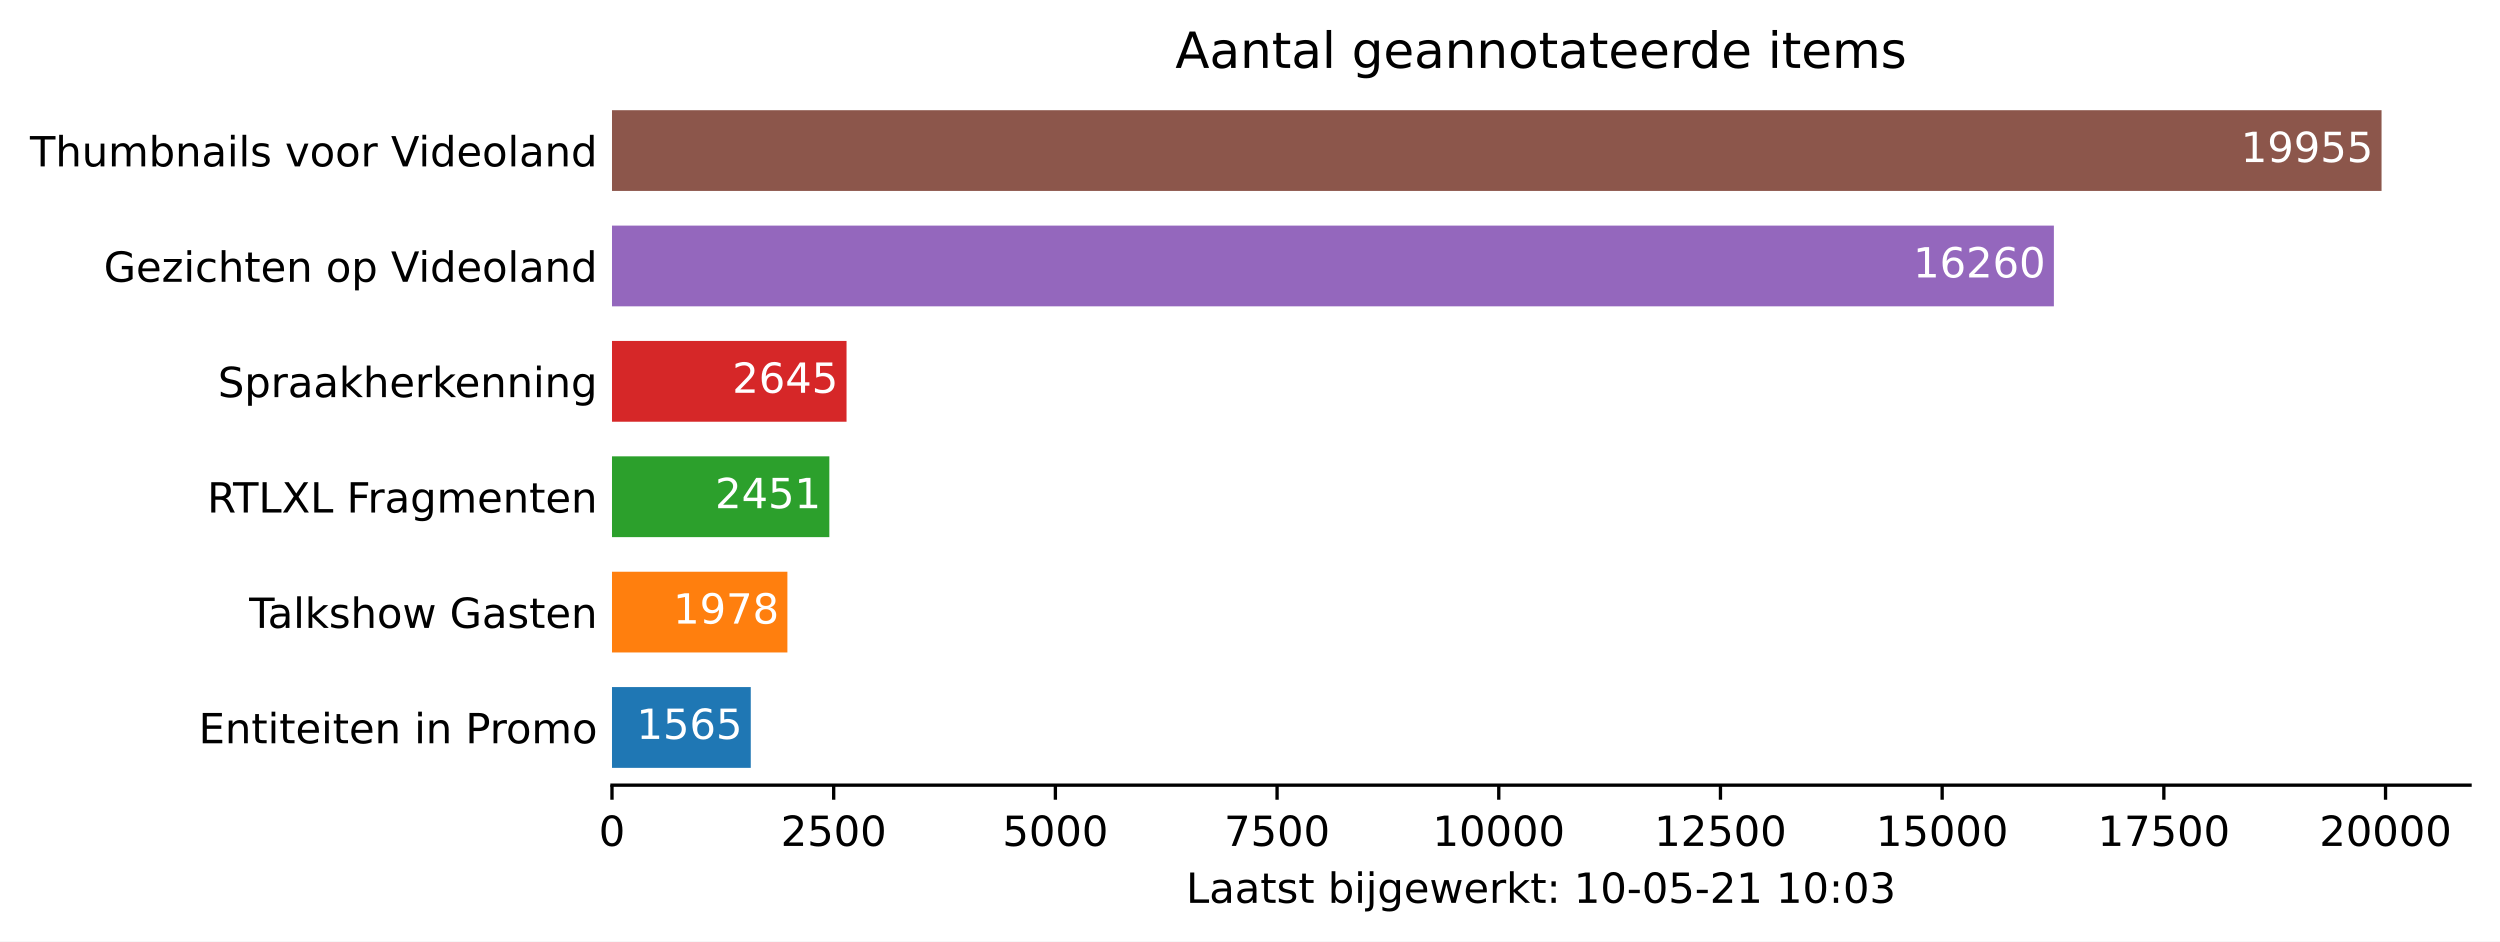
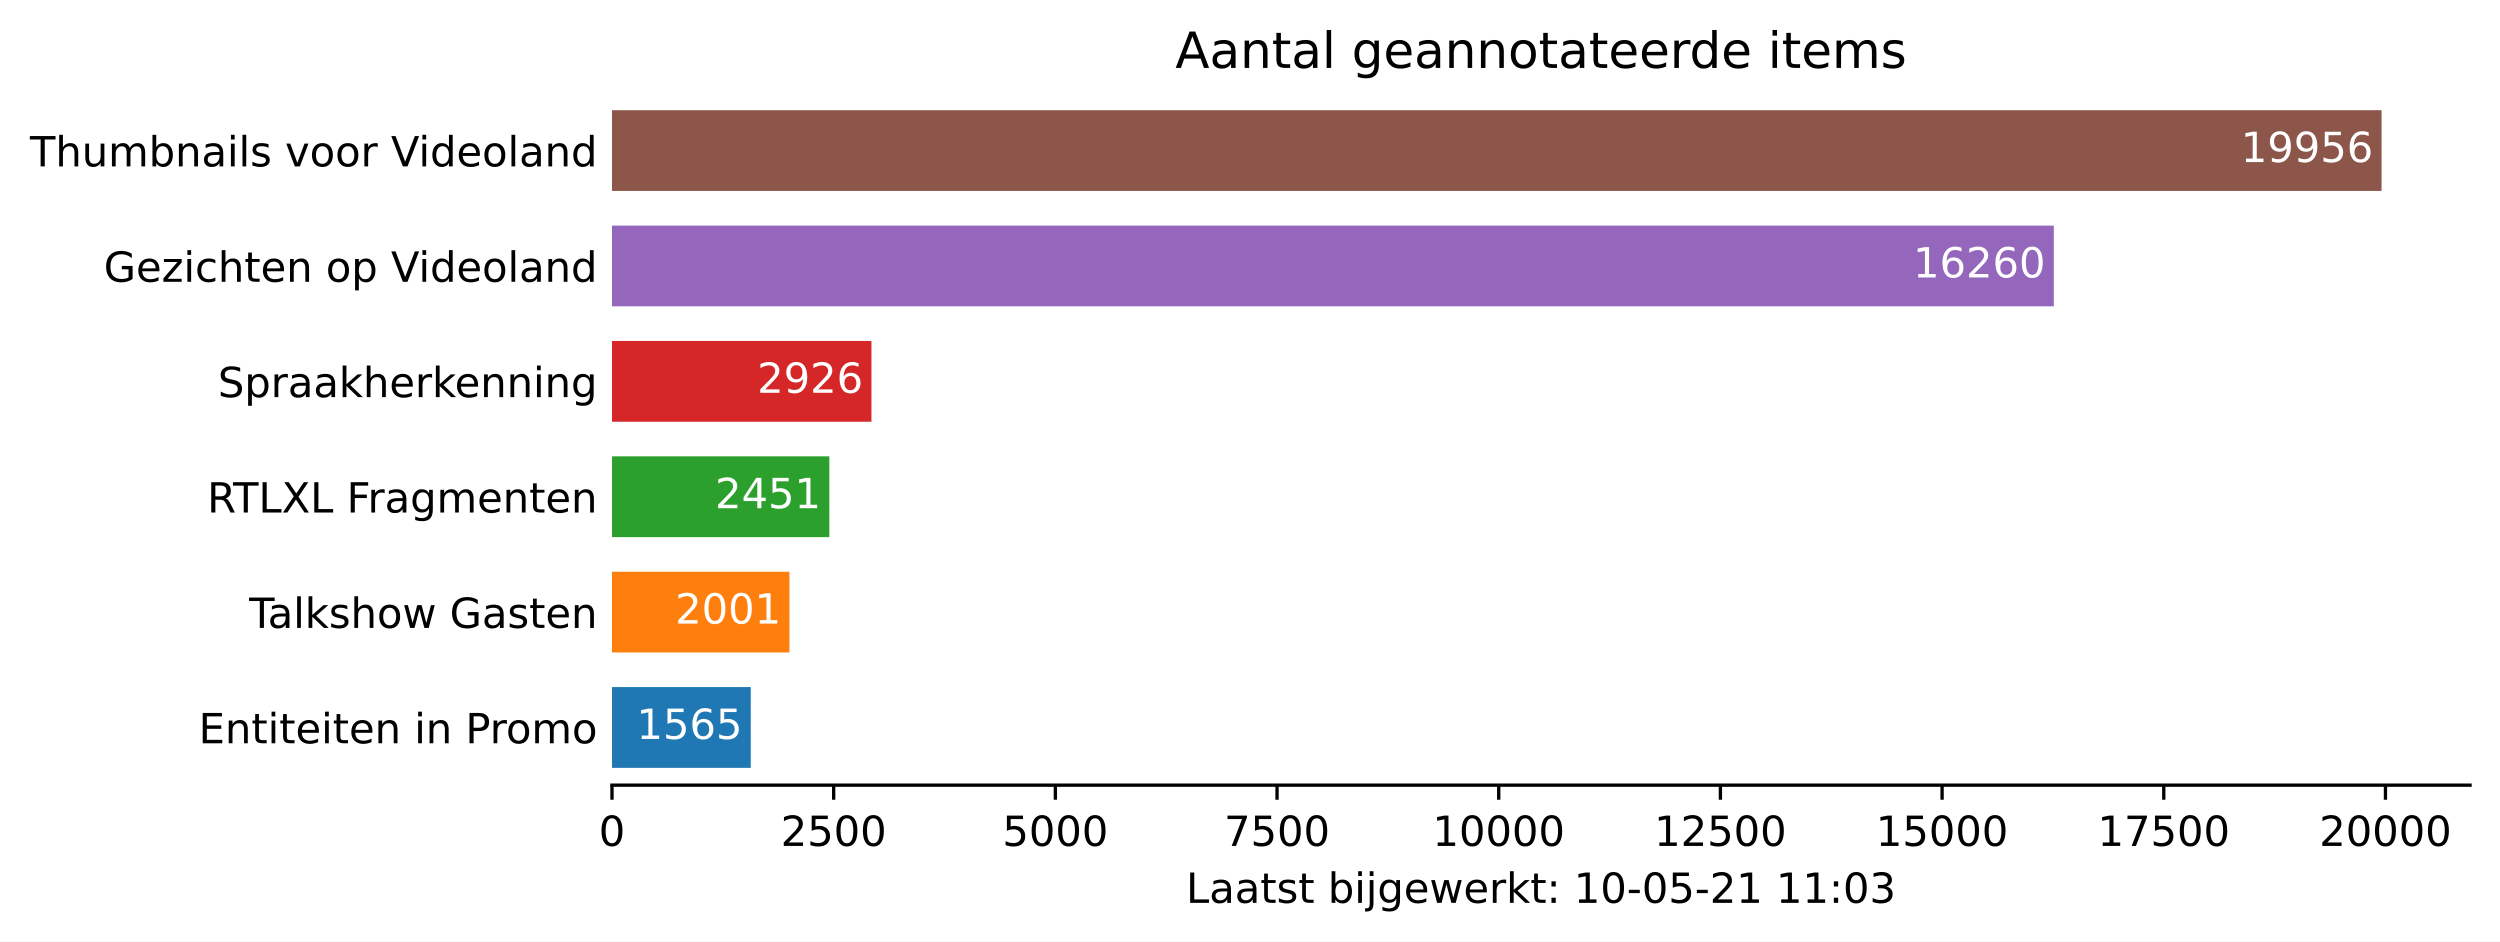
<svg xmlns="http://www.w3.org/2000/svg" xmlns:xlink="http://www.w3.org/1999/xlink" height="226.194pt" version="1.1" viewBox="0 0 600.633 226.194" width="600.633pt">
  <defs>
    <style type="text/css">*{stroke-linecap:butt;stroke-linejoin:round;}</style>
  </defs>
  <g id="figure_1">
    <g id="patch_1">
      <path d="M 0 226.194  L 600.633 226.194  L 600.633 0  L 0 0  z " style="fill:#ffffff;" />
    </g>
    <g id="axes_1">
      <g id="patch_2">
        <path d="M 147.033 188.638  L 593.433 188.638  L 593.433 22.318  L 147.033 22.318  z " style="fill:#ffffff;" />
      </g>
      <g id="patch_3">
-         <path clip-path="url(#p6dd7377c03)" d="M 147.033 184.48  L 180.375 184.48  L 180.375 165.076  L 147.033 165.076  z " style="fill:#1f77b4;" />
+         <path clip-path="url(#pb47e3db1a4)" d="M 147.033 184.48  L 180.374 184.48  L 180.374 165.076  L 147.033 165.076  z " style="fill:#1f77b4;" />
      </g>
      <g id="patch_4">
-         <path clip-path="url(#p6dd7377c03)" d="M 147.033 156.76  L 189.174 156.76  L 189.174 137.356  L 147.033 137.356  z " style="fill:#ff7f0e;" />
+         <path clip-path="url(#pb47e3db1a4)" d="M 147.033 156.76  L 189.662 156.76  L 189.662 137.356  L 147.033 137.356  z " style="fill:#ff7f0e;" />
      </g>
      <g id="patch_5">
-         <path clip-path="url(#p6dd7377c03)" d="M 147.033 129.04  L 199.252 129.04  L 199.252 109.636  L 147.033 109.636  z " style="fill:#2ca02c;" />
+         <path clip-path="url(#pb47e3db1a4)" d="M 147.033 129.04  L 199.249 129.04  L 199.249 109.636  L 147.033 109.636  z " style="fill:#2ca02c;" />
      </g>
      <g id="patch_6">
-         <path clip-path="url(#p6dd7377c03)" d="M 147.033 101.32  L 203.385 101.32  L 203.385 81.916  L 147.033 81.916  z " style="fill:#d62728;" />
+         <path clip-path="url(#pb47e3db1a4)" d="M 147.033 101.32  L 209.368 101.32  L 209.368 81.916  L 147.033 81.916  z " style="fill:#d62728;" />
      </g>
      <g id="patch_7">
-         <path clip-path="url(#p6dd7377c03)" d="M 147.033 73.6  L 493.453 73.6  L 493.453 54.196  L 147.033 54.196  z " style="fill:#9467bd;" />
+         <path clip-path="url(#pb47e3db1a4)" d="M 147.033 73.6  L 493.436 73.6  L 493.436 54.196  L 147.033 54.196  z " style="fill:#9467bd;" />
      </g>
      <g id="patch_8">
-         <path clip-path="url(#p6dd7377c03)" d="M 147.033 45.88  L 572.176 45.88  L 572.176 26.476  L 147.033 26.476  z " style="fill:#8c564b;" />
+         <path clip-path="url(#pb47e3db1a4)" d="M 147.033 45.88  L 572.176 45.88  L 572.176 26.476  L 147.033 26.476  z " style="fill:#8c564b;" />
      </g>
      <g id="matplotlib.axis_1">
        <g id="xtick_1">
          <g id="line2d_1">
            <defs>
-               <path d="M 0 0  L 0 3.5  " id="mcff434fa63" style="stroke:#000000;stroke-width:0.8;" />
+               <path d="M 0 0  L 0 3.5  " id="m0774e32ff8" style="stroke:#000000;stroke-width:0.8;" />
            </defs>
            <g>
-               <use style="stroke:#000000;stroke-width:0.8;" x="147.033" xlink:href="#mcff434fa63" y="188.638" />
+               <use style="stroke:#000000;stroke-width:0.8;" x="147.033" xlink:href="#m0774e32ff8" y="188.638" />
            </g>
          </g>
          <g id="text_1">
            <g transform="translate(143.8516 203.2366)scale(0.1 -0.1)">
              <defs>
                <path d="M 2034 4250  Q 1547 4250 1301 3770  Q 1056 3291 1056 2328  Q 1056 1369 1301 889  Q 1547 409 2034 409  Q 2525 409 2770 889  Q 3016 1369 3016 2328  Q 3016 3291 2770 3770  Q 2525 4250 2034 4250  z M 2034 4750  Q 2819 4750 3233 4129  Q 3647 3509 3647 2328  Q 3647 1150 3233 529  Q 2819 -91 2034 -91  Q 1250 -91 836 529  Q 422 1150 422 2328  Q 422 3509 836 4129  Q 1250 4750 2034 4750  z " id="DejaVuSans-30" transform="scale(0.015625)" />
              </defs>
              <use xlink:href="#DejaVuSans-30" />
            </g>
          </g>
        </g>
        <g id="xtick_2">
          <g id="line2d_2">
            <g>
-               <use style="stroke:#000000;stroke-width:0.8;" x="200.296" xlink:href="#mcff434fa63" y="188.638" />
+               <use style="stroke:#000000;stroke-width:0.8;" x="200.293" xlink:href="#m0774e32ff8" y="188.638" />
            </g>
          </g>
          <g id="text_2">
-             <g transform="translate(187.5705 203.2366)scale(0.1 -0.1)">
+             <g transform="translate(187.5678 203.2366)scale(0.1 -0.1)">
              <defs>
                <path d="M 1228 531  L 3431 531  L 3431 0  L 469 0  L 469 531  Q 828 903 1448 1529  Q 2069 2156 2228 2338  Q 2531 2678 2651 2914  Q 2772 3150 2772 3378  Q 2772 3750 2511 3984  Q 2250 4219 1831 4219  Q 1534 4219 1204 4116  Q 875 4013 500 3803  L 500 4441  Q 881 4594 1212 4672  Q 1544 4750 1819 4750  Q 2544 4750 2975 4387  Q 3406 4025 3406 3419  Q 3406 3131 3298 2873  Q 3191 2616 2906 2266  Q 2828 2175 2409 1742  Q 1991 1309 1228 531  z " id="DejaVuSans-32" transform="scale(0.015625)" />
                <path d="M 691 4666  L 3169 4666  L 3169 4134  L 1269 4134  L 1269 2991  Q 1406 3038 1543 3061  Q 1681 3084 1819 3084  Q 2600 3084 3056 2656  Q 3513 2228 3513 1497  Q 3513 744 3044 326  Q 2575 -91 1722 -91  Q 1428 -91 1123 -41  Q 819 9 494 109  L 494 744  Q 775 591 1075 516  Q 1375 441 1709 441  Q 2250 441 2565 725  Q 2881 1009 2881 1497  Q 2881 1984 2565 2268  Q 2250 2553 1709 2553  Q 1456 2553 1204 2497  Q 953 2441 691 2322  L 691 4666  z " id="DejaVuSans-35" transform="scale(0.015625)" />
              </defs>
              <use xlink:href="#DejaVuSans-32" />
              <use x="63.623" xlink:href="#DejaVuSans-35" />
              <use x="127.246" xlink:href="#DejaVuSans-30" />
              <use x="190.869" xlink:href="#DejaVuSans-30" />
            </g>
          </g>
        </g>
        <g id="xtick_3">
          <g id="line2d_3">
            <g>
-               <use style="stroke:#000000;stroke-width:0.8;" x="253.558" xlink:href="#mcff434fa63" y="188.638" />
+               <use style="stroke:#000000;stroke-width:0.8;" x="253.553" xlink:href="#m0774e32ff8" y="188.638" />
            </g>
          </g>
          <g id="text_3">
-             <g transform="translate(240.8332 203.2366)scale(0.1 -0.1)">
+             <g transform="translate(240.8279 203.2366)scale(0.1 -0.1)">
              <use xlink:href="#DejaVuSans-35" />
              <use x="63.623" xlink:href="#DejaVuSans-30" />
              <use x="127.246" xlink:href="#DejaVuSans-30" />
              <use x="190.869" xlink:href="#DejaVuSans-30" />
            </g>
          </g>
        </g>
        <g id="xtick_4">
          <g id="line2d_4">
            <g>
-               <use style="stroke:#000000;stroke-width:0.8;" x="306.821" xlink:href="#mcff434fa63" y="188.638" />
+               <use style="stroke:#000000;stroke-width:0.8;" x="306.813" xlink:href="#m0774e32ff8" y="188.638" />
            </g>
          </g>
          <g id="text_4">
-             <g transform="translate(294.0959 203.2366)scale(0.1 -0.1)">
+             <g transform="translate(294.0879 203.2366)scale(0.1 -0.1)">
              <defs>
                <path d="M 525 4666  L 3525 4666  L 3525 4397  L 1831 0  L 1172 0  L 2766 4134  L 525 4134  L 525 4666  z " id="DejaVuSans-37" transform="scale(0.015625)" />
              </defs>
              <use xlink:href="#DejaVuSans-37" />
              <use x="63.623" xlink:href="#DejaVuSans-35" />
              <use x="127.246" xlink:href="#DejaVuSans-30" />
              <use x="190.869" xlink:href="#DejaVuSans-30" />
            </g>
          </g>
        </g>
        <g id="xtick_5">
          <g id="line2d_5">
            <g>
-               <use style="stroke:#000000;stroke-width:0.8;" x="360.084" xlink:href="#mcff434fa63" y="188.638" />
+               <use style="stroke:#000000;stroke-width:0.8;" x="360.073" xlink:href="#m0774e32ff8" y="188.638" />
            </g>
          </g>
          <g id="text_5">
-             <g transform="translate(344.1774 203.2366)scale(0.1 -0.1)">
+             <g transform="translate(344.1667 203.2366)scale(0.1 -0.1)">
              <defs>
                <path d="M 794 531  L 1825 531  L 1825 4091  L 703 3866  L 703 4441  L 1819 4666  L 2450 4666  L 2450 531  L 3481 531  L 3481 0  L 794 0  L 794 531  z " id="DejaVuSans-31" transform="scale(0.015625)" />
              </defs>
              <use xlink:href="#DejaVuSans-31" />
              <use x="63.623" xlink:href="#DejaVuSans-30" />
              <use x="127.246" xlink:href="#DejaVuSans-30" />
              <use x="190.869" xlink:href="#DejaVuSans-30" />
              <use x="254.492" xlink:href="#DejaVuSans-30" />
            </g>
          </g>
        </g>
        <g id="xtick_6">
          <g id="line2d_6">
            <g>
-               <use style="stroke:#000000;stroke-width:0.8;" x="413.346" xlink:href="#mcff434fa63" y="188.638" />
+               <use style="stroke:#000000;stroke-width:0.8;" x="413.333" xlink:href="#m0774e32ff8" y="188.638" />
            </g>
          </g>
          <g id="text_6">
-             <g transform="translate(397.4401 203.2366)scale(0.1 -0.1)">
+             <g transform="translate(397.4267 203.2366)scale(0.1 -0.1)">
              <use xlink:href="#DejaVuSans-31" />
              <use x="63.623" xlink:href="#DejaVuSans-32" />
              <use x="127.246" xlink:href="#DejaVuSans-35" />
              <use x="190.869" xlink:href="#DejaVuSans-30" />
              <use x="254.492" xlink:href="#DejaVuSans-30" />
            </g>
          </g>
        </g>
        <g id="xtick_7">
          <g id="line2d_7">
            <g>
-               <use style="stroke:#000000;stroke-width:0.8;" x="466.609" xlink:href="#mcff434fa63" y="188.638" />
+               <use style="stroke:#000000;stroke-width:0.8;" x="466.593" xlink:href="#m0774e32ff8" y="188.638" />
            </g>
          </g>
          <g id="text_7">
-             <g transform="translate(450.7028 203.2366)scale(0.1 -0.1)">
+             <g transform="translate(450.6867 203.2366)scale(0.1 -0.1)">
              <use xlink:href="#DejaVuSans-31" />
              <use x="63.623" xlink:href="#DejaVuSans-35" />
              <use x="127.246" xlink:href="#DejaVuSans-30" />
              <use x="190.869" xlink:href="#DejaVuSans-30" />
              <use x="254.492" xlink:href="#DejaVuSans-30" />
            </g>
          </g>
        </g>
        <g id="xtick_8">
          <g id="line2d_8">
            <g>
-               <use style="stroke:#000000;stroke-width:0.8;" x="519.872" xlink:href="#mcff434fa63" y="188.638" />
+               <use style="stroke:#000000;stroke-width:0.8;" x="519.853" xlink:href="#m0774e32ff8" y="188.638" />
            </g>
          </g>
          <g id="text_8">
-             <g transform="translate(503.9654 203.2366)scale(0.1 -0.1)">
+             <g transform="translate(503.9468 203.2366)scale(0.1 -0.1)">
              <use xlink:href="#DejaVuSans-31" />
              <use x="63.623" xlink:href="#DejaVuSans-37" />
              <use x="127.246" xlink:href="#DejaVuSans-35" />
              <use x="190.869" xlink:href="#DejaVuSans-30" />
              <use x="254.492" xlink:href="#DejaVuSans-30" />
            </g>
          </g>
        </g>
        <g id="xtick_9">
          <g id="line2d_9">
            <g>
-               <use style="stroke:#000000;stroke-width:0.8;" x="573.134" xlink:href="#mcff434fa63" y="188.638" />
+               <use style="stroke:#000000;stroke-width:0.8;" x="573.113" xlink:href="#m0774e32ff8" y="188.638" />
            </g>
          </g>
          <g id="text_9">
-             <g transform="translate(557.2281 203.2366)scale(0.1 -0.1)">
+             <g transform="translate(557.2068 203.2366)scale(0.1 -0.1)">
              <use xlink:href="#DejaVuSans-32" />
              <use x="63.623" xlink:href="#DejaVuSans-30" />
              <use x="127.246" xlink:href="#DejaVuSans-30" />
              <use x="190.869" xlink:href="#DejaVuSans-30" />
              <use x="254.492" xlink:href="#DejaVuSans-30" />
            </g>
          </g>
        </g>
        <g id="text_10">
          <g transform="translate(284.9578 216.9147)scale(0.1 -0.1)">
            <defs>
              <path d="M 628 4666  L 1259 4666  L 1259 531  L 3531 531  L 3531 0  L 628 0  L 628 4666  z " id="DejaVuSans-4c" transform="scale(0.015625)" />
              <path d="M 2194 1759  Q 1497 1759 1228 1600  Q 959 1441 959 1056  Q 959 750 1161 570  Q 1363 391 1709 391  Q 2188 391 2477 730  Q 2766 1069 2766 1631  L 2766 1759  L 2194 1759  z M 3341 1997  L 3341 0  L 2766 0  L 2766 531  Q 2569 213 2275 61  Q 1981 -91 1556 -91  Q 1019 -91 701 211  Q 384 513 384 1019  Q 384 1609 779 1909  Q 1175 2209 1959 2209  L 2766 2209  L 2766 2266  Q 2766 2663 2505 2880  Q 2244 3097 1772 3097  Q 1472 3097 1187 3025  Q 903 2953 641 2809  L 641 3341  Q 956 3463 1253 3523  Q 1550 3584 1831 3584  Q 2591 3584 2966 3190  Q 3341 2797 3341 1997  z " id="DejaVuSans-61" transform="scale(0.015625)" />
              <path d="M 1172 4494  L 1172 3500  L 2356 3500  L 2356 3053  L 1172 3053  L 1172 1153  Q 1172 725 1289 603  Q 1406 481 1766 481  L 2356 481  L 2356 0  L 1766 0  Q 1100 0 847 248  Q 594 497 594 1153  L 594 3053  L 172 3053  L 172 3500  L 594 3500  L 594 4494  L 1172 4494  z " id="DejaVuSans-74" transform="scale(0.015625)" />
              <path d="M 2834 3397  L 2834 2853  Q 2591 2978 2328 3040  Q 2066 3103 1784 3103  Q 1356 3103 1142 2972  Q 928 2841 928 2578  Q 928 2378 1081 2264  Q 1234 2150 1697 2047  L 1894 2003  Q 2506 1872 2764 1633  Q 3022 1394 3022 966  Q 3022 478 2636 193  Q 2250 -91 1575 -91  Q 1294 -91 989 -36  Q 684 19 347 128  L 347 722  Q 666 556 975 473  Q 1284 391 1588 391  Q 1994 391 2212 530  Q 2431 669 2431 922  Q 2431 1156 2273 1281  Q 2116 1406 1581 1522  L 1381 1569  Q 847 1681 609 1914  Q 372 2147 372 2553  Q 372 3047 722 3315  Q 1072 3584 1716 3584  Q 2034 3584 2315 3537  Q 2597 3491 2834 3397  z " id="DejaVuSans-73" transform="scale(0.015625)" />
              <path id="DejaVuSans-20" transform="scale(0.015625)" />
              <path d="M 3116 1747  Q 3116 2381 2855 2742  Q 2594 3103 2138 3103  Q 1681 3103 1420 2742  Q 1159 2381 1159 1747  Q 1159 1113 1420 752  Q 1681 391 2138 391  Q 2594 391 2855 752  Q 3116 1113 3116 1747  z M 1159 2969  Q 1341 3281 1617 3432  Q 1894 3584 2278 3584  Q 2916 3584 3314 3078  Q 3713 2572 3713 1747  Q 3713 922 3314 415  Q 2916 -91 2278 -91  Q 1894 -91 1617 61  Q 1341 213 1159 525  L 1159 0  L 581 0  L 581 4863  L 1159 4863  L 1159 2969  z " id="DejaVuSans-62" transform="scale(0.015625)" />
              <path d="M 603 3500  L 1178 3500  L 1178 0  L 603 0  L 603 3500  z M 603 4863  L 1178 4863  L 1178 4134  L 603 4134  L 603 4863  z " id="DejaVuSans-69" transform="scale(0.015625)" />
              <path d="M 603 3500  L 1178 3500  L 1178 -63  Q 1178 -731 923 -1031  Q 669 -1331 103 -1331  L -116 -1331  L -116 -844  L 38 -844  Q 366 -844 484 -692  Q 603 -541 603 -63  L 603 3500  z M 603 4863  L 1178 4863  L 1178 4134  L 603 4134  L 603 4863  z " id="DejaVuSans-6a" transform="scale(0.015625)" />
              <path d="M 2906 1791  Q 2906 2416 2648 2759  Q 2391 3103 1925 3103  Q 1463 3103 1205 2759  Q 947 2416 947 1791  Q 947 1169 1205 825  Q 1463 481 1925 481  Q 2391 481 2648 825  Q 2906 1169 2906 1791  z M 3481 434  Q 3481 -459 3084 -895  Q 2688 -1331 1869 -1331  Q 1566 -1331 1297 -1286  Q 1028 -1241 775 -1147  L 775 -588  Q 1028 -725 1275 -790  Q 1522 -856 1778 -856  Q 2344 -856 2625 -561  Q 2906 -266 2906 331  L 2906 616  Q 2728 306 2450 153  Q 2172 0 1784 0  Q 1141 0 747 490  Q 353 981 353 1791  Q 353 2603 747 3093  Q 1141 3584 1784 3584  Q 2172 3584 2450 3431  Q 2728 3278 2906 2969  L 2906 3500  L 3481 3500  L 3481 434  z " id="DejaVuSans-67" transform="scale(0.015625)" />
              <path d="M 3597 1894  L 3597 1613  L 953 1613  Q 991 1019 1311 708  Q 1631 397 2203 397  Q 2534 397 2845 478  Q 3156 559 3463 722  L 3463 178  Q 3153 47 2828 -22  Q 2503 -91 2169 -91  Q 1331 -91 842 396  Q 353 884 353 1716  Q 353 2575 817 3079  Q 1281 3584 2069 3584  Q 2775 3584 3186 3129  Q 3597 2675 3597 1894  z M 3022 2063  Q 3016 2534 2758 2815  Q 2500 3097 2075 3097  Q 1594 3097 1305 2825  Q 1016 2553 972 2059  L 3022 2063  z " id="DejaVuSans-65" transform="scale(0.015625)" />
              <path d="M 269 3500  L 844 3500  L 1563 769  L 2278 3500  L 2956 3500  L 3675 769  L 4391 3500  L 4966 3500  L 4050 0  L 3372 0  L 2619 2869  L 1863 0  L 1184 0  L 269 3500  z " id="DejaVuSans-77" transform="scale(0.015625)" />
              <path d="M 2631 2963  Q 2534 3019 2420 3045  Q 2306 3072 2169 3072  Q 1681 3072 1420 2755  Q 1159 2438 1159 1844  L 1159 0  L 581 0  L 581 3500  L 1159 3500  L 1159 2956  Q 1341 3275 1631 3429  Q 1922 3584 2338 3584  Q 2397 3584 2469 3576  Q 2541 3569 2628 3553  L 2631 2963  z " id="DejaVuSans-72" transform="scale(0.015625)" />
              <path d="M 581 4863  L 1159 4863  L 1159 1991  L 2875 3500  L 3609 3500  L 1753 1863  L 3688 0  L 2938 0  L 1159 1709  L 1159 0  L 581 0  L 581 4863  z " id="DejaVuSans-6b" transform="scale(0.015625)" />
              <path d="M 750 794  L 1409 794  L 1409 0  L 750 0  L 750 794  z M 750 3309  L 1409 3309  L 1409 2516  L 750 2516  L 750 3309  z " id="DejaVuSans-3a" transform="scale(0.015625)" />
              <path d="M 313 2009  L 1997 2009  L 1997 1497  L 313 1497  L 313 2009  z " id="DejaVuSans-2d" transform="scale(0.015625)" />
              <path d="M 2597 2516  Q 3050 2419 3304 2112  Q 3559 1806 3559 1356  Q 3559 666 3084 287  Q 2609 -91 1734 -91  Q 1441 -91 1130 -33  Q 819 25 488 141  L 488 750  Q 750 597 1062 519  Q 1375 441 1716 441  Q 2309 441 2620 675  Q 2931 909 2931 1356  Q 2931 1769 2642 2001  Q 2353 2234 1838 2234  L 1294 2234  L 1294 2753  L 1863 2753  Q 2328 2753 2575 2939  Q 2822 3125 2822 3475  Q 2822 3834 2567 4026  Q 2313 4219 1838 4219  Q 1578 4219 1281 4162  Q 984 4106 628 3988  L 628 4550  Q 988 4650 1302 4700  Q 1616 4750 1894 4750  Q 2613 4750 3031 4423  Q 3450 4097 3450 3541  Q 3450 3153 3228 2886  Q 3006 2619 2597 2516  z " id="DejaVuSans-33" transform="scale(0.015625)" />
            </defs>
            <use xlink:href="#DejaVuSans-4c" />
            <use x="55.713" xlink:href="#DejaVuSans-61" />
            <use x="116.992" xlink:href="#DejaVuSans-61" />
            <use x="178.271" xlink:href="#DejaVuSans-74" />
            <use x="217.48" xlink:href="#DejaVuSans-73" />
            <use x="269.58" xlink:href="#DejaVuSans-74" />
            <use x="308.789" xlink:href="#DejaVuSans-20" />
            <use x="340.576" xlink:href="#DejaVuSans-62" />
            <use x="404.053" xlink:href="#DejaVuSans-69" />
            <use x="431.836" xlink:href="#DejaVuSans-6a" />
            <use x="459.619" xlink:href="#DejaVuSans-67" />
            <use x="523.096" xlink:href="#DejaVuSans-65" />
            <use x="584.619" xlink:href="#DejaVuSans-77" />
            <use x="666.406" xlink:href="#DejaVuSans-65" />
            <use x="727.93" xlink:href="#DejaVuSans-72" />
            <use x="769.043" xlink:href="#DejaVuSans-6b" />
            <use x="826.953" xlink:href="#DejaVuSans-74" />
            <use x="866.162" xlink:href="#DejaVuSans-3a" />
            <use x="899.854" xlink:href="#DejaVuSans-20" />
            <use x="931.641" xlink:href="#DejaVuSans-31" />
            <use x="995.264" xlink:href="#DejaVuSans-30" />
            <use x="1058.887" xlink:href="#DejaVuSans-2d" />
            <use x="1094.971" xlink:href="#DejaVuSans-30" />
            <use x="1158.594" xlink:href="#DejaVuSans-35" />
            <use x="1222.217" xlink:href="#DejaVuSans-2d" />
            <use x="1258.301" xlink:href="#DejaVuSans-32" />
            <use x="1321.924" xlink:href="#DejaVuSans-31" />
            <use x="1385.547" xlink:href="#DejaVuSans-20" />
            <use x="1417.334" xlink:href="#DejaVuSans-31" />
-             <use x="1480.957" xlink:href="#DejaVuSans-30" />
+             <use x="1480.957" xlink:href="#DejaVuSans-31" />
            <use x="1544.58" xlink:href="#DejaVuSans-3a" />
            <use x="1578.271" xlink:href="#DejaVuSans-30" />
            <use x="1641.895" xlink:href="#DejaVuSans-33" />
          </g>
        </g>
      </g>
      <g id="matplotlib.axis_2">
        <g id="ytick_1">
          <g id="line2d_10" />
          <g id="text_11">
            <g transform="translate(47.725 178.5773)scale(0.1 -0.1)">
              <defs>
                <path d="M 628 4666  L 3578 4666  L 3578 4134  L 1259 4134  L 1259 2753  L 3481 2753  L 3481 2222  L 1259 2222  L 1259 531  L 3634 531  L 3634 0  L 628 0  L 628 4666  z " id="DejaVuSans-45" transform="scale(0.015625)" />
                <path d="M 3513 2113  L 3513 0  L 2938 0  L 2938 2094  Q 2938 2591 2744 2837  Q 2550 3084 2163 3084  Q 1697 3084 1428 2787  Q 1159 2491 1159 1978  L 1159 0  L 581 0  L 581 3500  L 1159 3500  L 1159 2956  Q 1366 3272 1645 3428  Q 1925 3584 2291 3584  Q 2894 3584 3203 3211  Q 3513 2838 3513 2113  z " id="DejaVuSans-6e" transform="scale(0.015625)" />
                <path d="M 1259 4147  L 1259 2394  L 2053 2394  Q 2494 2394 2734 2622  Q 2975 2850 2975 3272  Q 2975 3691 2734 3919  Q 2494 4147 2053 4147  L 1259 4147  z M 628 4666  L 2053 4666  Q 2838 4666 3239 4311  Q 3641 3956 3641 3272  Q 3641 2581 3239 2228  Q 2838 1875 2053 1875  L 1259 1875  L 1259 0  L 628 0  L 628 4666  z " id="DejaVuSans-50" transform="scale(0.015625)" />
                <path d="M 1959 3097  Q 1497 3097 1228 2736  Q 959 2375 959 1747  Q 959 1119 1226 758  Q 1494 397 1959 397  Q 2419 397 2687 759  Q 2956 1122 2956 1747  Q 2956 2369 2687 2733  Q 2419 3097 1959 3097  z M 1959 3584  Q 2709 3584 3137 3096  Q 3566 2609 3566 1747  Q 3566 888 3137 398  Q 2709 -91 1959 -91  Q 1206 -91 779 398  Q 353 888 353 1747  Q 353 2609 779 3096  Q 1206 3584 1959 3584  z " id="DejaVuSans-6f" transform="scale(0.015625)" />
                <path d="M 3328 2828  Q 3544 3216 3844 3400  Q 4144 3584 4550 3584  Q 5097 3584 5394 3201  Q 5691 2819 5691 2113  L 5691 0  L 5113 0  L 5113 2094  Q 5113 2597 4934 2840  Q 4756 3084 4391 3084  Q 3944 3084 3684 2787  Q 3425 2491 3425 1978  L 3425 0  L 2847 0  L 2847 2094  Q 2847 2600 2669 2842  Q 2491 3084 2119 3084  Q 1678 3084 1418 2786  Q 1159 2488 1159 1978  L 1159 0  L 581 0  L 581 3500  L 1159 3500  L 1159 2956  Q 1356 3278 1631 3431  Q 1906 3584 2284 3584  Q 2666 3584 2933 3390  Q 3200 3197 3328 2828  z " id="DejaVuSans-6d" transform="scale(0.015625)" />
              </defs>
              <use xlink:href="#DejaVuSans-45" />
              <use x="63.184" xlink:href="#DejaVuSans-6e" />
              <use x="126.562" xlink:href="#DejaVuSans-74" />
              <use x="165.771" xlink:href="#DejaVuSans-69" />
              <use x="193.555" xlink:href="#DejaVuSans-74" />
              <use x="232.764" xlink:href="#DejaVuSans-65" />
              <use x="294.287" xlink:href="#DejaVuSans-69" />
              <use x="322.07" xlink:href="#DejaVuSans-74" />
              <use x="361.279" xlink:href="#DejaVuSans-65" />
              <use x="422.803" xlink:href="#DejaVuSans-6e" />
              <use x="486.182" xlink:href="#DejaVuSans-20" />
              <use x="517.969" xlink:href="#DejaVuSans-69" />
              <use x="545.752" xlink:href="#DejaVuSans-6e" />
              <use x="609.131" xlink:href="#DejaVuSans-20" />
              <use x="640.918" xlink:href="#DejaVuSans-50" />
              <use x="699.471" xlink:href="#DejaVuSans-72" />
              <use x="738.334" xlink:href="#DejaVuSans-6f" />
              <use x="799.516" xlink:href="#DejaVuSans-6d" />
              <use x="896.928" xlink:href="#DejaVuSans-6f" />
            </g>
          </g>
        </g>
        <g id="ytick_2">
          <g id="line2d_11" />
          <g id="text_12">
            <g transform="translate(59.85938 150.8573)scale(0.1 -0.1)">
              <defs>
                <path d="M -19 4666  L 3928 4666  L 3928 4134  L 2272 4134  L 2272 0  L 1638 0  L 1638 4134  L -19 4134  L -19 4666  z " id="DejaVuSans-54" transform="scale(0.015625)" />
                <path d="M 603 4863  L 1178 4863  L 1178 0  L 603 0  L 603 4863  z " id="DejaVuSans-6c" transform="scale(0.015625)" />
                <path d="M 3513 2113  L 3513 0  L 2938 0  L 2938 2094  Q 2938 2591 2744 2837  Q 2550 3084 2163 3084  Q 1697 3084 1428 2787  Q 1159 2491 1159 1978  L 1159 0  L 581 0  L 581 4863  L 1159 4863  L 1159 2956  Q 1366 3272 1645 3428  Q 1925 3584 2291 3584  Q 2894 3584 3203 3211  Q 3513 2838 3513 2113  z " id="DejaVuSans-68" transform="scale(0.015625)" />
                <path d="M 3809 666  L 3809 1919  L 2778 1919  L 2778 2438  L 4434 2438  L 4434 434  Q 4069 175 3628 42  Q 3188 -91 2688 -91  Q 1594 -91 976 548  Q 359 1188 359 2328  Q 359 3472 976 4111  Q 1594 4750 2688 4750  Q 3144 4750 3555 4637  Q 3966 4525 4313 4306  L 4313 3634  Q 3963 3931 3569 4081  Q 3175 4231 2741 4231  Q 1884 4231 1454 3753  Q 1025 3275 1025 2328  Q 1025 1384 1454 906  Q 1884 428 2741 428  Q 3075 428 3337 486  Q 3600 544 3809 666  z " id="DejaVuSans-47" transform="scale(0.015625)" />
              </defs>
              <use xlink:href="#DejaVuSans-54" />
              <use x="44.584" xlink:href="#DejaVuSans-61" />
              <use x="105.863" xlink:href="#DejaVuSans-6c" />
              <use x="133.646" xlink:href="#DejaVuSans-6b" />
              <use x="191.557" xlink:href="#DejaVuSans-73" />
              <use x="243.656" xlink:href="#DejaVuSans-68" />
              <use x="307.035" xlink:href="#DejaVuSans-6f" />
              <use x="368.217" xlink:href="#DejaVuSans-77" />
              <use x="450.004" xlink:href="#DejaVuSans-20" />
              <use x="481.791" xlink:href="#DejaVuSans-47" />
              <use x="559.281" xlink:href="#DejaVuSans-61" />
              <use x="620.561" xlink:href="#DejaVuSans-73" />
              <use x="672.66" xlink:href="#DejaVuSans-74" />
              <use x="711.869" xlink:href="#DejaVuSans-65" />
              <use x="773.393" xlink:href="#DejaVuSans-6e" />
            </g>
          </g>
        </g>
        <g id="ytick_3">
          <g id="line2d_12" />
          <g id="text_13">
            <g transform="translate(49.77344 123.1373)scale(0.1 -0.1)">
              <defs>
                <path d="M 2841 2188  Q 3044 2119 3236 1894  Q 3428 1669 3622 1275  L 4263 0  L 3584 0  L 2988 1197  Q 2756 1666 2539 1819  Q 2322 1972 1947 1972  L 1259 1972  L 1259 0  L 628 0  L 628 4666  L 2053 4666  Q 2853 4666 3247 4331  Q 3641 3997 3641 3322  Q 3641 2881 3436 2590  Q 3231 2300 2841 2188  z M 1259 4147  L 1259 2491  L 2053 2491  Q 2509 2491 2742 2702  Q 2975 2913 2975 3322  Q 2975 3731 2742 3939  Q 2509 4147 2053 4147  L 1259 4147  z " id="DejaVuSans-52" transform="scale(0.015625)" />
                <path d="M 403 4666  L 1081 4666  L 2241 2931  L 3406 4666  L 4084 4666  L 2584 2425  L 4184 0  L 3506 0  L 2194 1984  L 872 0  L 191 0  L 1856 2491  L 403 4666  z " id="DejaVuSans-58" transform="scale(0.015625)" />
                <path d="M 628 4666  L 3309 4666  L 3309 4134  L 1259 4134  L 1259 2759  L 3109 2759  L 3109 2228  L 1259 2228  L 1259 0  L 628 0  L 628 4666  z " id="DejaVuSans-46" transform="scale(0.015625)" />
              </defs>
              <use xlink:href="#DejaVuSans-52" />
              <use x="62.232" xlink:href="#DejaVuSans-54" />
              <use x="123.316" xlink:href="#DejaVuSans-4c" />
              <use x="179.029" xlink:href="#DejaVuSans-58" />
              <use x="247.535" xlink:href="#DejaVuSans-4c" />
              <use x="303.248" xlink:href="#DejaVuSans-20" />
              <use x="335.035" xlink:href="#DejaVuSans-46" />
              <use x="385.305" xlink:href="#DejaVuSans-72" />
              <use x="426.418" xlink:href="#DejaVuSans-61" />
              <use x="487.697" xlink:href="#DejaVuSans-67" />
              <use x="551.174" xlink:href="#DejaVuSans-6d" />
              <use x="648.586" xlink:href="#DejaVuSans-65" />
              <use x="710.109" xlink:href="#DejaVuSans-6e" />
              <use x="773.488" xlink:href="#DejaVuSans-74" />
              <use x="812.697" xlink:href="#DejaVuSans-65" />
              <use x="874.221" xlink:href="#DejaVuSans-6e" />
            </g>
          </g>
        </g>
        <g id="ytick_4">
          <g id="line2d_13" />
          <g id="text_14">
            <g transform="translate(52.35625 95.41734)scale(0.1 -0.1)">
              <defs>
                <path d="M 3425 4513  L 3425 3897  Q 3066 4069 2747 4153  Q 2428 4238 2131 4238  Q 1616 4238 1336 4038  Q 1056 3838 1056 3469  Q 1056 3159 1242 3001  Q 1428 2844 1947 2747  L 2328 2669  Q 3034 2534 3370 2195  Q 3706 1856 3706 1288  Q 3706 609 3251 259  Q 2797 -91 1919 -91  Q 1588 -91 1214 -16  Q 841 59 441 206  L 441 856  Q 825 641 1194 531  Q 1563 422 1919 422  Q 2459 422 2753 634  Q 3047 847 3047 1241  Q 3047 1584 2836 1778  Q 2625 1972 2144 2069  L 1759 2144  Q 1053 2284 737 2584  Q 422 2884 422 3419  Q 422 4038 858 4394  Q 1294 4750 2059 4750  Q 2388 4750 2728 4690  Q 3069 4631 3425 4513  z " id="DejaVuSans-53" transform="scale(0.015625)" />
                <path d="M 1159 525  L 1159 -1331  L 581 -1331  L 581 3500  L 1159 3500  L 1159 2969  Q 1341 3281 1617 3432  Q 1894 3584 2278 3584  Q 2916 3584 3314 3078  Q 3713 2572 3713 1747  Q 3713 922 3314 415  Q 2916 -91 2278 -91  Q 1894 -91 1617 61  Q 1341 213 1159 525  z M 3116 1747  Q 3116 2381 2855 2742  Q 2594 3103 2138 3103  Q 1681 3103 1420 2742  Q 1159 2381 1159 1747  Q 1159 1113 1420 752  Q 1681 391 2138 391  Q 2594 391 2855 752  Q 3116 1113 3116 1747  z " id="DejaVuSans-70" transform="scale(0.015625)" />
              </defs>
              <use xlink:href="#DejaVuSans-53" />
              <use x="63.477" xlink:href="#DejaVuSans-70" />
              <use x="126.953" xlink:href="#DejaVuSans-72" />
              <use x="168.066" xlink:href="#DejaVuSans-61" />
              <use x="229.346" xlink:href="#DejaVuSans-61" />
              <use x="290.625" xlink:href="#DejaVuSans-6b" />
              <use x="348.535" xlink:href="#DejaVuSans-68" />
              <use x="411.914" xlink:href="#DejaVuSans-65" />
              <use x="473.438" xlink:href="#DejaVuSans-72" />
              <use x="514.551" xlink:href="#DejaVuSans-6b" />
              <use x="568.836" xlink:href="#DejaVuSans-65" />
              <use x="630.359" xlink:href="#DejaVuSans-6e" />
              <use x="693.738" xlink:href="#DejaVuSans-6e" />
              <use x="757.117" xlink:href="#DejaVuSans-69" />
              <use x="784.9" xlink:href="#DejaVuSans-6e" />
              <use x="848.279" xlink:href="#DejaVuSans-67" />
            </g>
          </g>
        </g>
        <g id="ytick_5">
          <g id="line2d_14" />
          <g id="text_15">
            <g transform="translate(24.92813 67.69734)scale(0.1 -0.1)">
              <defs>
                <path d="M 353 3500  L 3084 3500  L 3084 2975  L 922 459  L 3084 459  L 3084 0  L 275 0  L 275 525  L 2438 3041  L 353 3041  L 353 3500  z " id="DejaVuSans-7a" transform="scale(0.015625)" />
                <path d="M 3122 3366  L 3122 2828  Q 2878 2963 2633 3030  Q 2388 3097 2138 3097  Q 1578 3097 1268 2742  Q 959 2388 959 1747  Q 959 1106 1268 751  Q 1578 397 2138 397  Q 2388 397 2633 464  Q 2878 531 3122 666  L 3122 134  Q 2881 22 2623 -34  Q 2366 -91 2075 -91  Q 1284 -91 818 406  Q 353 903 353 1747  Q 353 2603 823 3093  Q 1294 3584 2113 3584  Q 2378 3584 2631 3529  Q 2884 3475 3122 3366  z " id="DejaVuSans-63" transform="scale(0.015625)" />
                <path d="M 1831 0  L 50 4666  L 709 4666  L 2188 738  L 3669 4666  L 4325 4666  L 2547 0  L 1831 0  z " id="DejaVuSans-56" transform="scale(0.015625)" />
                <path d="M 2906 2969  L 2906 4863  L 3481 4863  L 3481 0  L 2906 0  L 2906 525  Q 2725 213 2448 61  Q 2172 -91 1784 -91  Q 1150 -91 751 415  Q 353 922 353 1747  Q 353 2572 751 3078  Q 1150 3584 1784 3584  Q 2172 3584 2448 3432  Q 2725 3281 2906 2969  z M 947 1747  Q 947 1113 1208 752  Q 1469 391 1925 391  Q 2381 391 2643 752  Q 2906 1113 2906 1747  Q 2906 2381 2643 2742  Q 2381 3103 1925 3103  Q 1469 3103 1208 2742  Q 947 2381 947 1747  z " id="DejaVuSans-64" transform="scale(0.015625)" />
              </defs>
              <use xlink:href="#DejaVuSans-47" />
              <use x="77.49" xlink:href="#DejaVuSans-65" />
              <use x="139.014" xlink:href="#DejaVuSans-7a" />
              <use x="191.504" xlink:href="#DejaVuSans-69" />
              <use x="219.287" xlink:href="#DejaVuSans-63" />
              <use x="274.268" xlink:href="#DejaVuSans-68" />
              <use x="337.646" xlink:href="#DejaVuSans-74" />
              <use x="376.855" xlink:href="#DejaVuSans-65" />
              <use x="438.379" xlink:href="#DejaVuSans-6e" />
              <use x="501.758" xlink:href="#DejaVuSans-20" />
              <use x="533.545" xlink:href="#DejaVuSans-6f" />
              <use x="594.727" xlink:href="#DejaVuSans-70" />
              <use x="658.203" xlink:href="#DejaVuSans-20" />
              <use x="689.99" xlink:href="#DejaVuSans-56" />
              <use x="756.148" xlink:href="#DejaVuSans-69" />
              <use x="783.932" xlink:href="#DejaVuSans-64" />
              <use x="847.408" xlink:href="#DejaVuSans-65" />
              <use x="908.932" xlink:href="#DejaVuSans-6f" />
              <use x="970.113" xlink:href="#DejaVuSans-6c" />
              <use x="997.896" xlink:href="#DejaVuSans-61" />
              <use x="1059.176" xlink:href="#DejaVuSans-6e" />
              <use x="1122.555" xlink:href="#DejaVuSans-64" />
            </g>
          </g>
        </g>
        <g id="ytick_6">
          <g id="line2d_15" />
          <g id="text_16">
            <g transform="translate(7.2 39.97734)scale(0.1 -0.1)">
              <defs>
                <path d="M 544 1381  L 544 3500  L 1119 3500  L 1119 1403  Q 1119 906 1312 657  Q 1506 409 1894 409  Q 2359 409 2629 706  Q 2900 1003 2900 1516  L 2900 3500  L 3475 3500  L 3475 0  L 2900 0  L 2900 538  Q 2691 219 2414 64  Q 2138 -91 1772 -91  Q 1169 -91 856 284  Q 544 659 544 1381  z M 1991 3584  L 1991 3584  z " id="DejaVuSans-75" transform="scale(0.015625)" />
                <path d="M 191 3500  L 800 3500  L 1894 563  L 2988 3500  L 3597 3500  L 2284 0  L 1503 0  L 191 3500  z " id="DejaVuSans-76" transform="scale(0.015625)" />
              </defs>
              <use xlink:href="#DejaVuSans-54" />
              <use x="61.084" xlink:href="#DejaVuSans-68" />
              <use x="124.463" xlink:href="#DejaVuSans-75" />
              <use x="187.842" xlink:href="#DejaVuSans-6d" />
              <use x="285.254" xlink:href="#DejaVuSans-62" />
              <use x="348.73" xlink:href="#DejaVuSans-6e" />
              <use x="412.109" xlink:href="#DejaVuSans-61" />
              <use x="473.389" xlink:href="#DejaVuSans-69" />
              <use x="501.172" xlink:href="#DejaVuSans-6c" />
              <use x="528.955" xlink:href="#DejaVuSans-73" />
              <use x="581.055" xlink:href="#DejaVuSans-20" />
              <use x="612.842" xlink:href="#DejaVuSans-76" />
              <use x="672.021" xlink:href="#DejaVuSans-6f" />
              <use x="733.203" xlink:href="#DejaVuSans-6f" />
              <use x="794.385" xlink:href="#DejaVuSans-72" />
              <use x="835.498" xlink:href="#DejaVuSans-20" />
              <use x="867.285" xlink:href="#DejaVuSans-56" />
              <use x="933.443" xlink:href="#DejaVuSans-69" />
              <use x="961.227" xlink:href="#DejaVuSans-64" />
              <use x="1024.703" xlink:href="#DejaVuSans-65" />
              <use x="1086.227" xlink:href="#DejaVuSans-6f" />
              <use x="1147.408" xlink:href="#DejaVuSans-6c" />
              <use x="1175.191" xlink:href="#DejaVuSans-61" />
              <use x="1236.471" xlink:href="#DejaVuSans-6e" />
              <use x="1299.85" xlink:href="#DejaVuSans-64" />
            </g>
          </g>
        </g>
      </g>
      <g id="patch_9">
        <path d="M 147.033 188.638  L 593.433 188.638  " style="fill:none;stroke:#000000;stroke-linecap:square;stroke-linejoin:miter;stroke-width:0.8;" />
      </g>
      <g id="text_17">
-         <g style="fill:#ffffff;" transform="translate(152.9253 177.5375)scale(0.1 -0.1)">
+         <g style="fill:#ffffff;" transform="translate(152.9236 177.5375)scale(0.1 -0.1)">
          <defs>
            <path d="M 2113 2584  Q 1688 2584 1439 2293  Q 1191 2003 1191 1497  Q 1191 994 1439 701  Q 1688 409 2113 409  Q 2538 409 2786 701  Q 3034 994 3034 1497  Q 3034 2003 2786 2293  Q 2538 2584 2113 2584  z M 3366 4563  L 3366 3988  Q 3128 4100 2886 4159  Q 2644 4219 2406 4219  Q 1781 4219 1451 3797  Q 1122 3375 1075 2522  Q 1259 2794 1537 2939  Q 1816 3084 2150 3084  Q 2853 3084 3261 2657  Q 3669 2231 3669 1497  Q 3669 778 3244 343  Q 2819 -91 2113 -91  Q 1303 -91 875 529  Q 447 1150 447 2328  Q 447 3434 972 4092  Q 1497 4750 2381 4750  Q 2619 4750 2861 4703  Q 3103 4656 3366 4563  z " id="DejaVuSans-36" transform="scale(0.015625)" />
          </defs>
          <use xlink:href="#DejaVuSans-31" />
          <use x="63.623" xlink:href="#DejaVuSans-35" />
          <use x="127.246" xlink:href="#DejaVuSans-36" />
          <use x="190.869" xlink:href="#DejaVuSans-35" />
        </g>
      </g>
      <g id="text_18">
-         <g style="fill:#ffffff;" transform="translate(161.7243 149.8175)scale(0.1 -0.1)">
-           <defs>
-             <path d="M 703 97  L 703 672  Q 941 559 1184 500  Q 1428 441 1663 441  Q 2288 441 2617 861  Q 2947 1281 2994 2138  Q 2813 1869 2534 1725  Q 2256 1581 1919 1581  Q 1219 1581 811 2004  Q 403 2428 403 3163  Q 403 3881 828 4315  Q 1253 4750 1959 4750  Q 2769 4750 3195 4129  Q 3622 3509 3622 2328  Q 3622 1225 3098 567  Q 2575 -91 1691 -91  Q 1453 -91 1209 -44  Q 966 3 703 97  z M 1959 2075  Q 2384 2075 2632 2365  Q 2881 2656 2881 3163  Q 2881 3666 2632 3958  Q 2384 4250 1959 4250  Q 1534 4250 1286 3958  Q 1038 3666 1038 3163  Q 1038 2656 1286 2365  Q 1534 2075 1959 2075  z " id="DejaVuSans-39" transform="scale(0.015625)" />
-             <path d="M 2034 2216  Q 1584 2216 1326 1975  Q 1069 1734 1069 1313  Q 1069 891 1326 650  Q 1584 409 2034 409  Q 2484 409 2743 651  Q 3003 894 3003 1313  Q 3003 1734 2745 1975  Q 2488 2216 2034 2216  z M 1403 2484  Q 997 2584 770 2862  Q 544 3141 544 3541  Q 544 4100 942 4425  Q 1341 4750 2034 4750  Q 2731 4750 3128 4425  Q 3525 4100 3525 3541  Q 3525 3141 3298 2862  Q 3072 2584 2669 2484  Q 3125 2378 3379 2068  Q 3634 1759 3634 1313  Q 3634 634 3220 271  Q 2806 -91 2034 -91  Q 1263 -91 848 271  Q 434 634 434 1313  Q 434 1759 690 2068  Q 947 2378 1403 2484  z M 1172 3481  Q 1172 3119 1398 2916  Q 1625 2713 2034 2713  Q 2441 2713 2670 2916  Q 2900 3119 2900 3481  Q 2900 3844 2670 4047  Q 2441 4250 2034 4250  Q 1625 4250 1398 4047  Q 1172 3844 1172 3481  z " id="DejaVuSans-38" transform="scale(0.015625)" />
-           </defs>
-           <use xlink:href="#DejaVuSans-31" />
-           <use x="63.623" xlink:href="#DejaVuSans-39" />
-           <use x="127.246" xlink:href="#DejaVuSans-37" />
-           <use x="190.869" xlink:href="#DejaVuSans-38" />
+         <g style="fill:#ffffff;" transform="translate(162.2121 149.8175)scale(0.1 -0.1)">
+           <use xlink:href="#DejaVuSans-32" />
+           <use x="63.623" xlink:href="#DejaVuSans-30" />
+           <use x="127.246" xlink:href="#DejaVuSans-30" />
+           <use x="190.869" xlink:href="#DejaVuSans-31" />
        </g>
      </g>
      <g id="text_19">
-         <g style="fill:#ffffff;" transform="translate(171.8016 122.0975)scale(0.1 -0.1)">
+         <g style="fill:#ffffff;" transform="translate(171.7989 122.0975)scale(0.1 -0.1)">
          <defs>
            <path d="M 2419 4116  L 825 1625  L 2419 1625  L 2419 4116  z M 2253 4666  L 3047 4666  L 3047 1625  L 3713 1625  L 3713 1100  L 3047 1100  L 3047 0  L 2419 0  L 2419 1100  L 313 1100  L 313 1709  L 2253 4666  z " id="DejaVuSans-34" transform="scale(0.015625)" />
          </defs>
          <use xlink:href="#DejaVuSans-32" />
          <use x="63.623" xlink:href="#DejaVuSans-34" />
          <use x="127.246" xlink:href="#DejaVuSans-35" />
          <use x="190.869" xlink:href="#DejaVuSans-31" />
        </g>
      </g>
      <g id="text_20">
-         <g style="fill:#ffffff;" transform="translate(175.9347 94.3775)scale(0.1 -0.1)">
+         <g style="fill:#ffffff;" transform="translate(181.9184 94.3775)scale(0.1 -0.1)">
+           <defs>
+             <path d="M 703 97  L 703 672  Q 941 559 1184 500  Q 1428 441 1663 441  Q 2288 441 2617 861  Q 2947 1281 2994 2138  Q 2813 1869 2534 1725  Q 2256 1581 1919 1581  Q 1219 1581 811 2004  Q 403 2428 403 3163  Q 403 3881 828 4315  Q 1253 4750 1959 4750  Q 2769 4750 3195 4129  Q 3622 3509 3622 2328  Q 3622 1225 3098 567  Q 2575 -91 1691 -91  Q 1453 -91 1209 -44  Q 966 3 703 97  z M 1959 2075  Q 2384 2075 2632 2365  Q 2881 2656 2881 3163  Q 2881 3666 2632 3958  Q 2384 4250 1959 4250  Q 1534 4250 1286 3958  Q 1038 3666 1038 3163  Q 1038 2656 1286 2365  Q 1534 2075 1959 2075  z " id="DejaVuSans-39" transform="scale(0.015625)" />
+           </defs>
          <use xlink:href="#DejaVuSans-32" />
-           <use x="63.623" xlink:href="#DejaVuSans-36" />
-           <use x="127.246" xlink:href="#DejaVuSans-34" />
-           <use x="190.869" xlink:href="#DejaVuSans-35" />
+           <use x="63.623" xlink:href="#DejaVuSans-39" />
+           <use x="127.246" xlink:href="#DejaVuSans-32" />
+           <use x="190.869" xlink:href="#DejaVuSans-36" />
        </g>
      </g>
      <g id="text_21">
-         <g style="fill:#ffffff;" transform="translate(459.6409 66.6575)scale(0.1 -0.1)">
+         <g style="fill:#ffffff;" transform="translate(459.6235 66.6575)scale(0.1 -0.1)">
          <use xlink:href="#DejaVuSans-31" />
          <use x="63.623" xlink:href="#DejaVuSans-36" />
          <use x="127.246" xlink:href="#DejaVuSans-32" />
          <use x="190.869" xlink:href="#DejaVuSans-36" />
          <use x="254.492" xlink:href="#DejaVuSans-30" />
        </g>
      </g>
      <g id="text_22">
        <g style="fill:#ffffff;" transform="translate(538.3632 38.9375)scale(0.1 -0.1)">
          <use xlink:href="#DejaVuSans-31" />
          <use x="63.623" xlink:href="#DejaVuSans-39" />
          <use x="127.246" xlink:href="#DejaVuSans-39" />
          <use x="190.869" xlink:href="#DejaVuSans-35" />
-           <use x="254.492" xlink:href="#DejaVuSans-35" />
+           <use x="254.492" xlink:href="#DejaVuSans-36" />
        </g>
      </g>
      <g id="text_23">
        <g transform="translate(282.3769 16.31812)scale(0.12 -0.12)">
          <defs>
            <path d="M 2188 4044  L 1331 1722  L 3047 1722  L 2188 4044  z M 1831 4666  L 2547 4666  L 4325 0  L 3669 0  L 3244 1197  L 1141 1197  L 716 0  L 50 0  L 1831 4666  z " id="DejaVuSans-41" transform="scale(0.015625)" />
          </defs>
          <use xlink:href="#DejaVuSans-41" />
          <use x="68.408" xlink:href="#DejaVuSans-61" />
          <use x="129.688" xlink:href="#DejaVuSans-6e" />
          <use x="193.066" xlink:href="#DejaVuSans-74" />
          <use x="232.275" xlink:href="#DejaVuSans-61" />
          <use x="293.555" xlink:href="#DejaVuSans-6c" />
          <use x="321.338" xlink:href="#DejaVuSans-20" />
          <use x="353.125" xlink:href="#DejaVuSans-67" />
          <use x="416.602" xlink:href="#DejaVuSans-65" />
          <use x="478.125" xlink:href="#DejaVuSans-61" />
          <use x="539.404" xlink:href="#DejaVuSans-6e" />
          <use x="602.783" xlink:href="#DejaVuSans-6e" />
          <use x="666.162" xlink:href="#DejaVuSans-6f" />
          <use x="727.344" xlink:href="#DejaVuSans-74" />
          <use x="766.553" xlink:href="#DejaVuSans-61" />
          <use x="827.832" xlink:href="#DejaVuSans-74" />
          <use x="867.041" xlink:href="#DejaVuSans-65" />
          <use x="928.564" xlink:href="#DejaVuSans-65" />
          <use x="990.088" xlink:href="#DejaVuSans-72" />
          <use x="1029.451" xlink:href="#DejaVuSans-64" />
          <use x="1092.928" xlink:href="#DejaVuSans-65" />
          <use x="1154.451" xlink:href="#DejaVuSans-20" />
          <use x="1186.238" xlink:href="#DejaVuSans-69" />
          <use x="1214.021" xlink:href="#DejaVuSans-74" />
          <use x="1253.23" xlink:href="#DejaVuSans-65" />
          <use x="1314.754" xlink:href="#DejaVuSans-6d" />
          <use x="1412.166" xlink:href="#DejaVuSans-73" />
        </g>
      </g>
    </g>
  </g>
  <defs>
-     <clipPath id="p6dd7377c03">
+     <clipPath id="pb47e3db1a4">
      <rect height="166.32" width="446.4" x="147.033" y="22.318" />
    </clipPath>
  </defs>
</svg>
